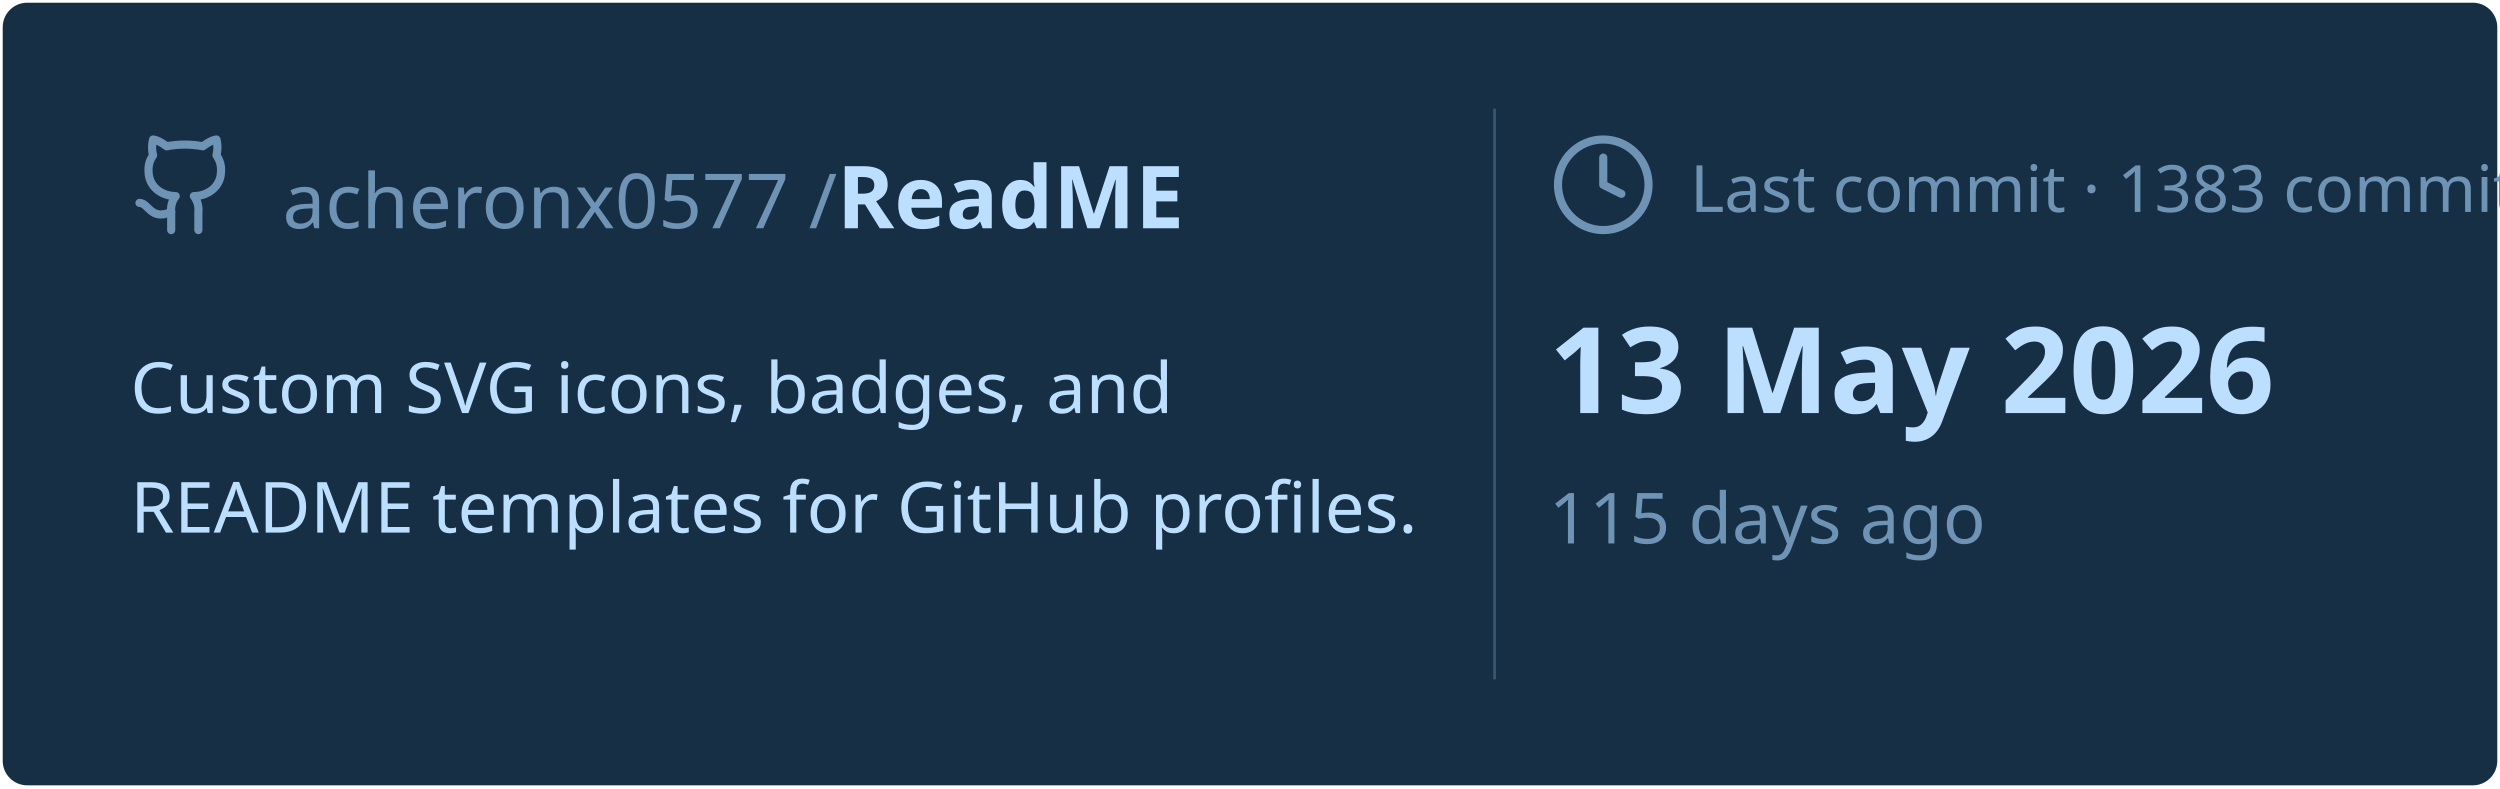
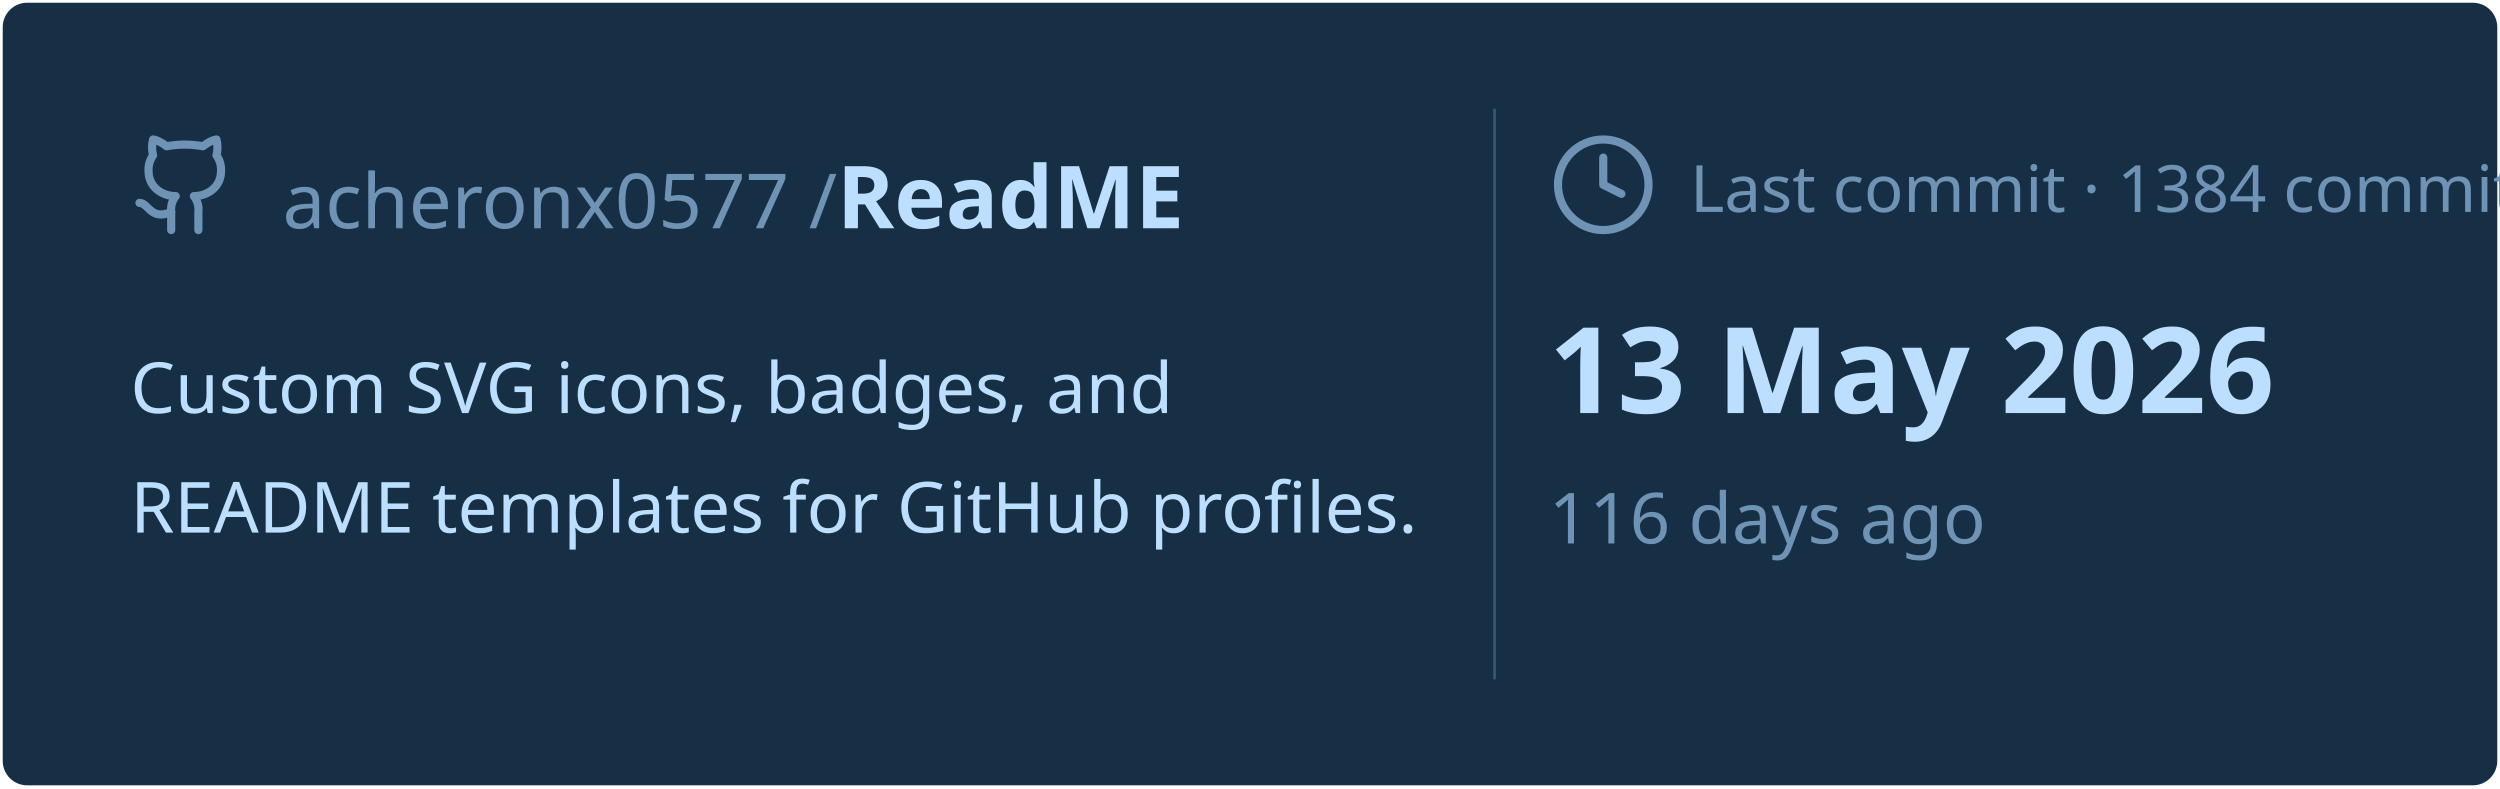
<svg xmlns="http://www.w3.org/2000/svg" viewBox="0 0 460 145" width="460px" height="145px">
  <rect stroke="#000000" stroke-opacity="0" fill="#172F45" rx="4.5" x="0.5" y="0.5" width="459" height="144" />
  <g transform="translate(24, 42)">
    <svg x="0" y="-18" width="20" height="20" viewBox="0 0 24 24" fill="none" stroke="#6E93B5" stroke-width="1.8" stroke-linecap="round" stroke-linejoin="round">
      <path d="M15 22v-4a4.8 4.8 0 0 0-1-3.5c3 0 6-2 6-5.5.08-1.25-.27-2.48-1-3.5.28-1.15.28-2.35 0-3.5 0 0-1 0-3 1.5-2.64-.5-5.36-.5-8 0C6 2 5 2 5 2c-.3 1.15-.3 2.35 0 3.5A5.403 5.403 0 0 0 4 9c0 3.5 3 5.5 6 5.5-.39.49-.68 1.05-.85 1.65-.17.6-.22 1.23-.15 1.85v4" />
      <path d="M9 18c-4.51 2-5-2-7-2" />
    </svg>
    <text x="28" y="0" font-family="&quot;Segoe UI&quot;, Ubuntu, sans-serif" font-size="14" font-weight="400" fill="#6E93B5">acheronx0577 /</text>
    <text x="130" y="0" font-family="&quot;Segoe UI&quot;, Ubuntu, sans-serif" font-size="16" font-weight="700" fill="#BDDFFF">ReadME</text>
  </g>
  <text x="24" y="76" font-family="&quot;Segoe UI&quot;, Ubuntu, sans-serif" font-size="13" font-weight="400" fill="#BDDFFF">Custom SVG icons, badges, and</text>
  <text x="24" y="98" font-family="&quot;Segoe UI&quot;, Ubuntu, sans-serif" font-size="13" font-weight="400" fill="#BDDFFF">README templates for GitHub profiles.</text>
  <line x1="275" y1="20" x2="275" y2="125" stroke="#6E93B5" stroke-width="0.5" stroke-opacity="0.4" />
  <svg x="285" y="24" width="20" height="20" viewBox="0 0 24 24" fill="none" stroke="#6E93B5" stroke-width="1.8" stroke-linecap="round" stroke-linejoin="round">
    <circle cx="12" cy="12" r="10" />
    <polyline points="12 6 12 12 16 14" />
  </svg>
-   <text x="311" y="39" font-family="&quot;Segoe UI&quot;, Ubuntu, sans-serif" font-size="12" font-weight="400" fill="#6E93B5">Last commit · 1383 commits</text>
+   <text x="311" y="39" font-family="&quot;Segoe UI&quot;, Ubuntu, sans-serif" font-size="12" font-weight="400" fill="#6E93B5">Last commit · 1384 commits</text>
  <text x="285" y="76" font-family="&quot;Segoe UI&quot;, Ubuntu, sans-serif" font-size="22" font-weight="700" fill="#BDDFFF">13 May 2026</text>
-   <text x="285" y="100" font-family="&quot;Segoe UI&quot;, Ubuntu, sans-serif" font-size="13" font-weight="400" fill="#6E93B5">115 days ago</text>
+   <text x="285" y="100" font-family="&quot;Segoe UI&quot;, Ubuntu, sans-serif" font-size="13" font-weight="400" fill="#6E93B5">116 days ago</text>
</svg>
